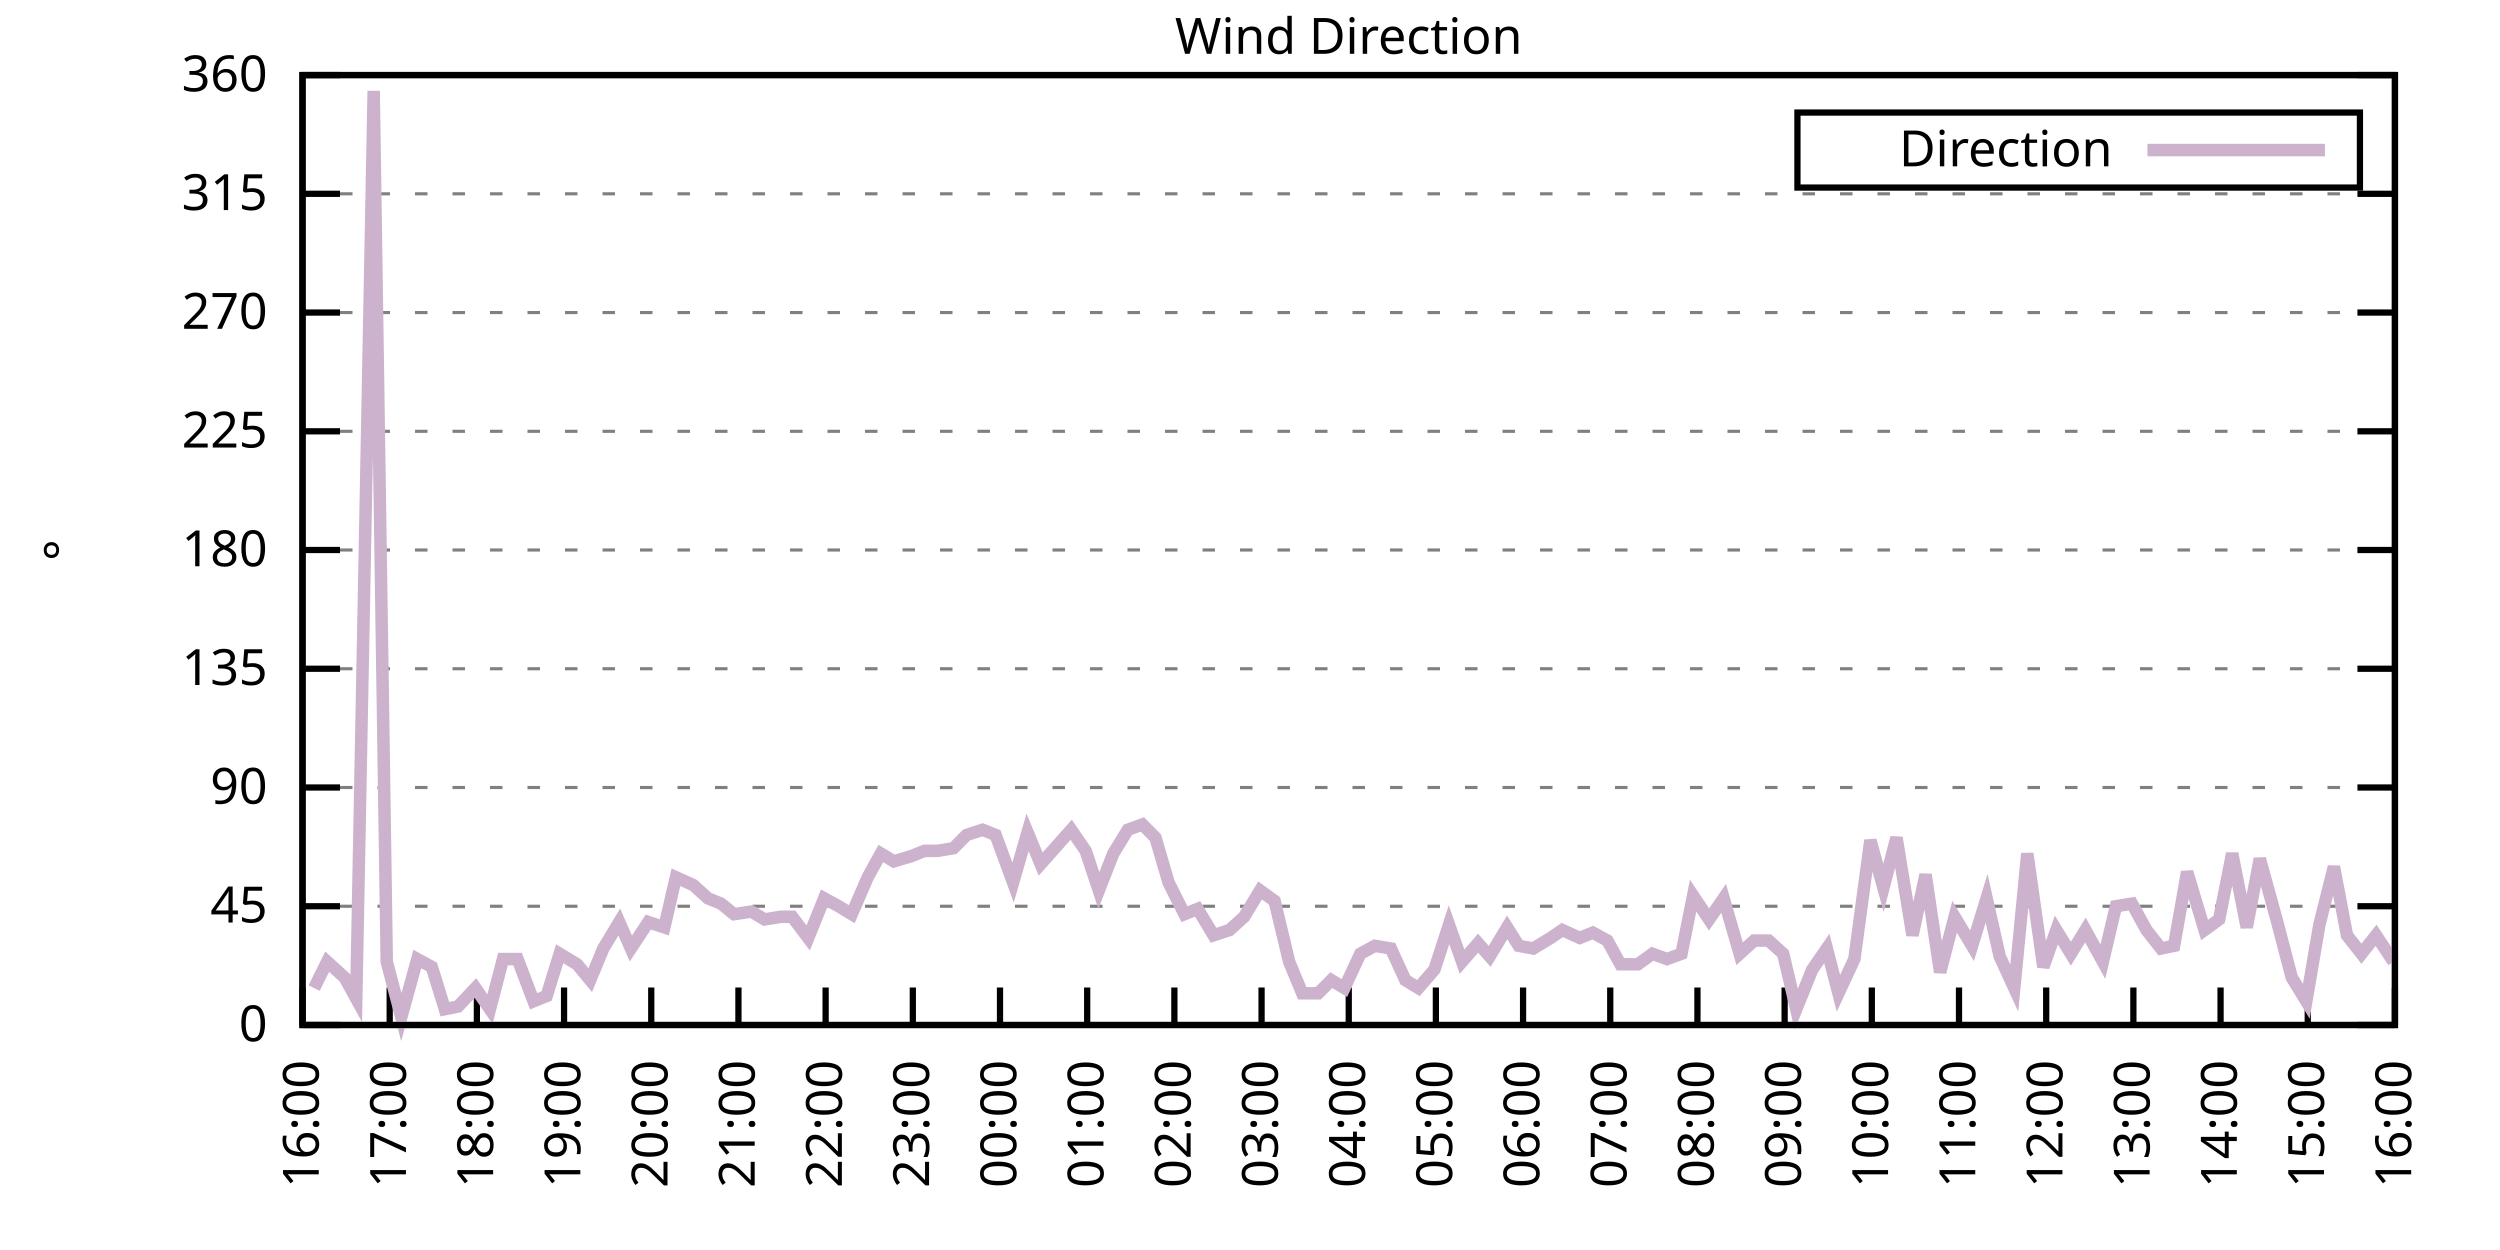
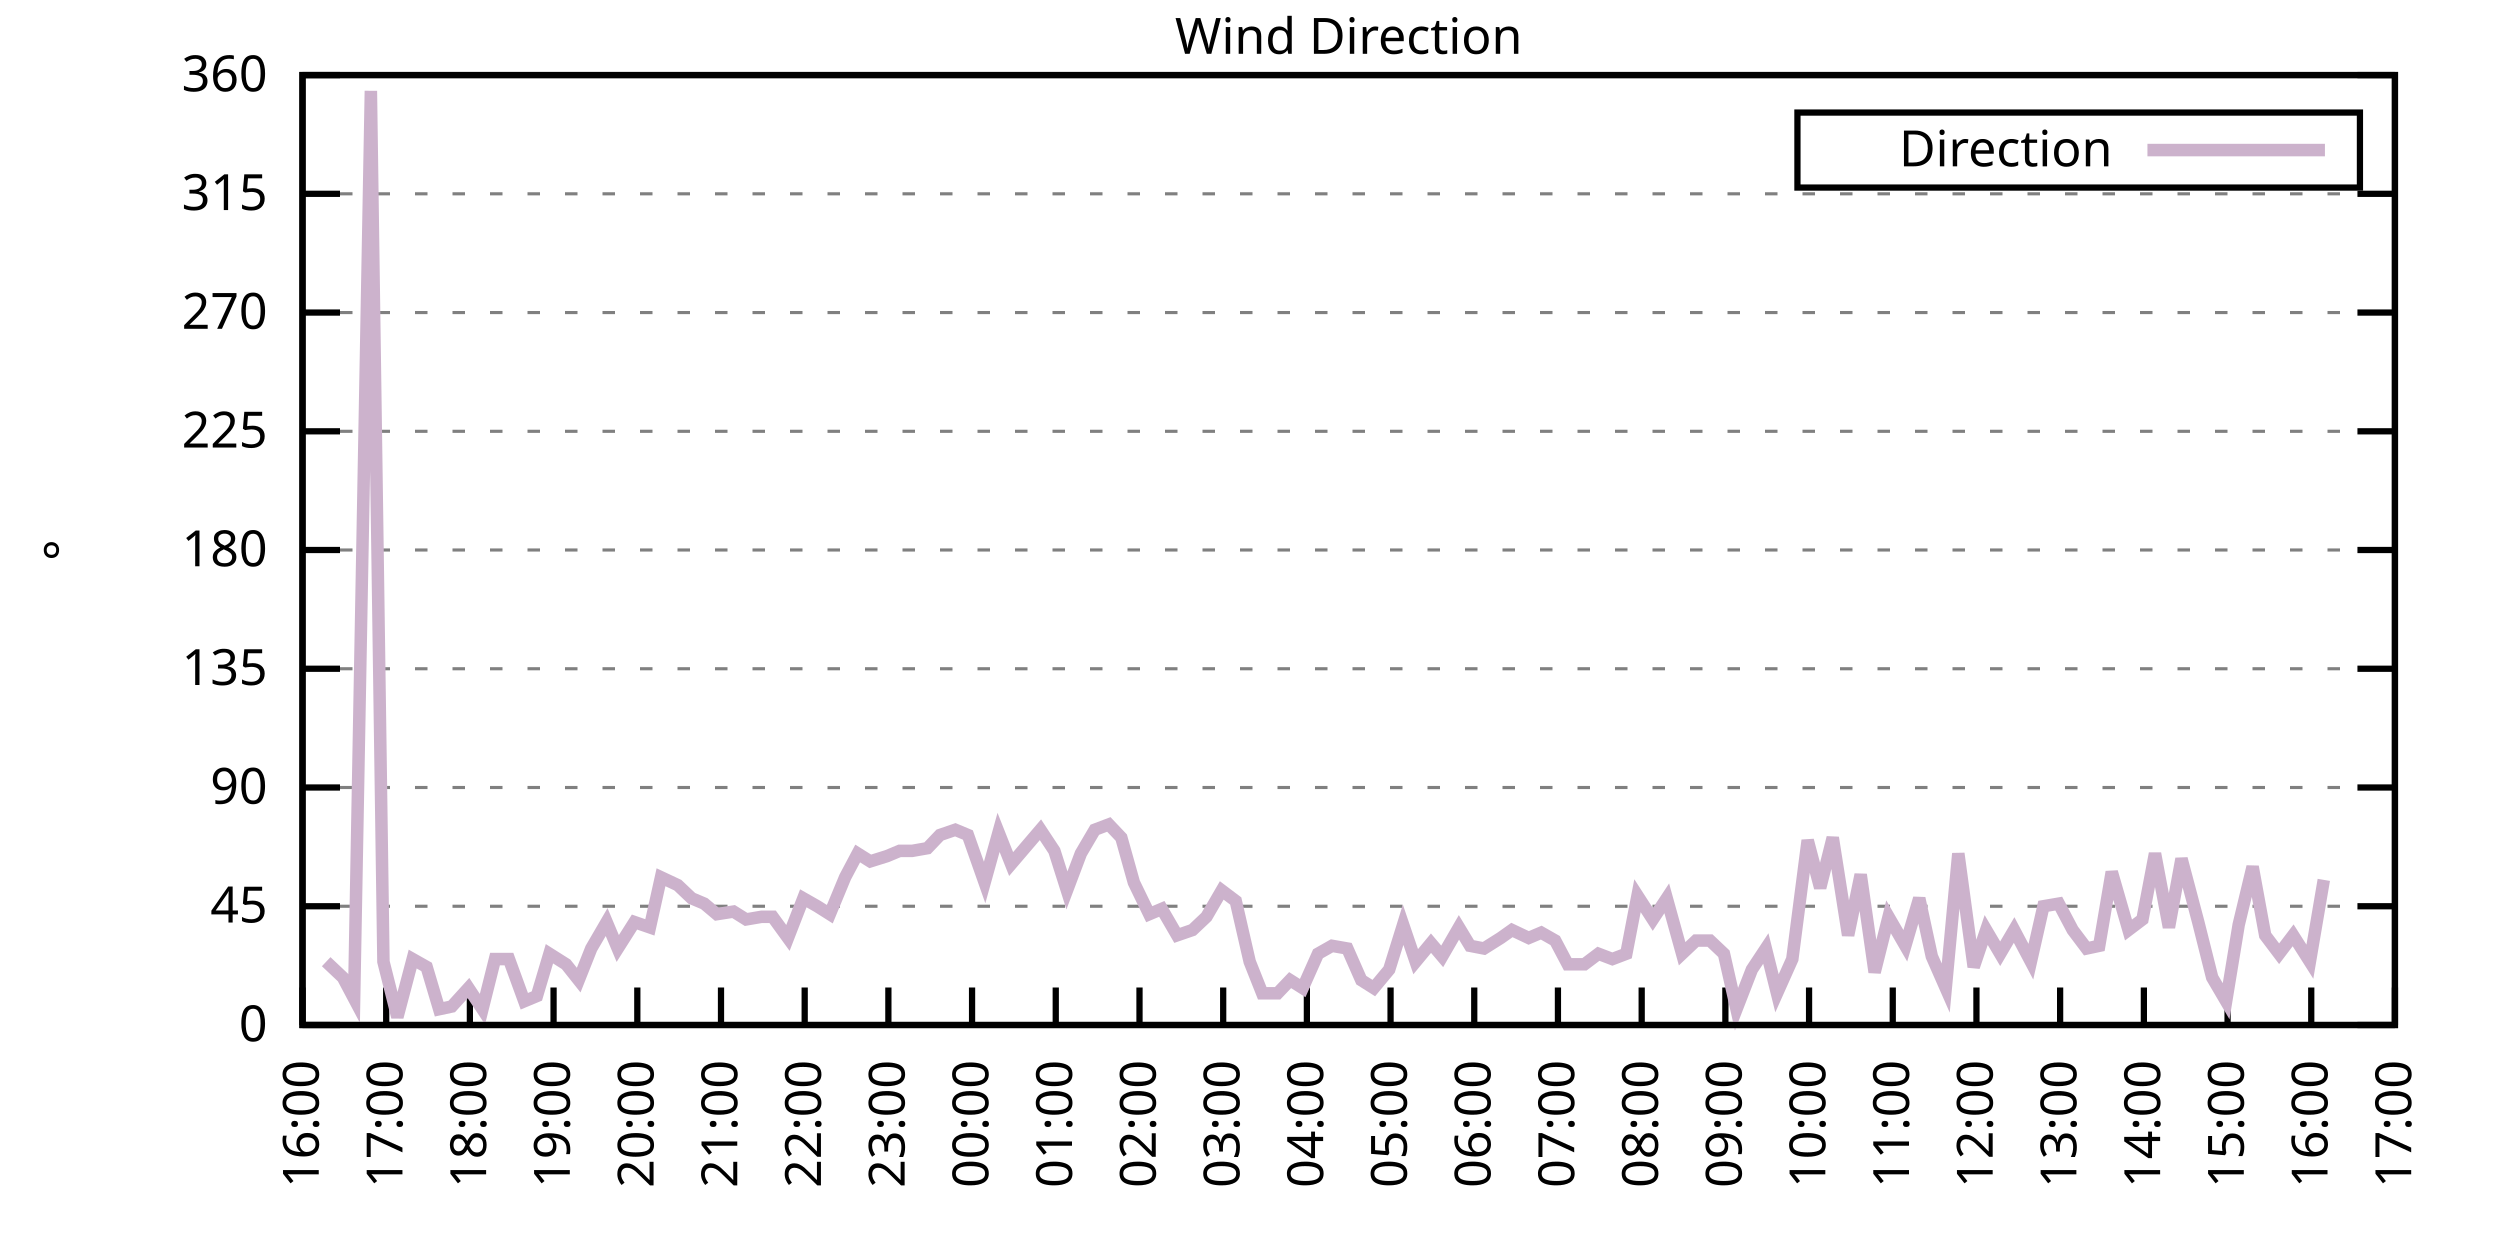
<svg xmlns="http://www.w3.org/2000/svg" xmlns:xlink="http://www.w3.org/1999/xlink" width="400" height="200" viewBox="0 0 400 200">
  <g id="gnuplot_canvas">
    <rect x="0" y="0" width="400" height="200" fill="none" />
    <defs>
      <circle id="gpDot" r="0.5" stroke-width="0.5" stroke="currentColor" />
      <path id="gpPt0" stroke-width="0.333" stroke="currentColor" d="M-1,0 h2 M0,-1 v2" />
      <path id="gpPt1" stroke-width="0.333" stroke="currentColor" d="M-1,-1 L1,1 M1,-1 L-1,1" />
      <path id="gpPt2" stroke-width="0.333" stroke="currentColor" d="M-1,0 L1,0 M0,-1 L0,1 M-1,-1 L1,1 M-1,1 L1,-1" />
      <rect id="gpPt3" stroke-width="0.333" stroke="currentColor" x="-1" y="-1" width="2" height="2" />
      <rect id="gpPt4" stroke-width="0.333" stroke="currentColor" fill="currentColor" x="-1" y="-1" width="2" height="2" />
      <circle id="gpPt5" stroke-width="0.333" stroke="currentColor" cx="0" cy="0" r="1" />
      <use xlink:href="#gpPt5" id="gpPt6" fill="currentColor" stroke="none" />
      <path id="gpPt7" stroke-width="0.333" stroke="currentColor" d="M0,-1.33 L-1.33,0.67 L1.33,0.67 z" />
      <use xlink:href="#gpPt7" id="gpPt8" fill="currentColor" stroke="none" />
      <use xlink:href="#gpPt7" id="gpPt9" stroke="currentColor" transform="rotate(180)" />
      <use xlink:href="#gpPt9" id="gpPt10" fill="currentColor" stroke="none" />
      <use xlink:href="#gpPt3" id="gpPt11" stroke="currentColor" transform="rotate(45)" />
      <use xlink:href="#gpPt11" id="gpPt12" fill="currentColor" stroke="none" />
      <path id="gpPt13" stroke-width="0.333" stroke="currentColor" d="M0,1.330 L1.265,0.411 L0.782,-1.067 L-0.782,-1.076 L-1.265,0.411 z" />
      <use xlink:href="#gpPt13" id="gpPt14" fill="currentColor" stroke="none" />
      <filter id="textbox" filterUnits="objectBoundingBox" x="0" y="0" height="1" width="1">
        <feFlood flood-color="white" flood-opacity="1" result="bgnd" />
        <feComposite in="SourceGraphic" in2="bgnd" operator="atop" />
      </filter>
      <filter id="greybox" filterUnits="objectBoundingBox" x="0" y="0" height="1" width="1">
        <feFlood flood-color="lightgrey" flood-opacity="1" result="grey" />
        <feComposite in="SourceGraphic" in2="grey" operator="atop" />
      </filter>
    </defs>
    <g fill="none" color="white" stroke="currentColor" stroke-width="1.00" stroke-linecap="butt" stroke-linejoin="miter">
</g>
    <g fill="none" color="black" stroke="currentColor" stroke-width="1.00" stroke-linecap="butt" stroke-linejoin="miter">
      <g stroke="none" shape-rendering="crispEdges">
        <polygon fill="rgb(255, 255, 255)" points="48.40,164.00 383.18,164.00 383.18,12.02 48.40,12.02 " />
      </g>
    </g>
    <g fill="none" color="black" stroke="currentColor" stroke-width="1.00" stroke-linecap="butt" stroke-linejoin="miter">
</g>
    <g fill="none" color="black" stroke="black" stroke-width="0.50" stroke-linecap="butt" stroke-linejoin="miter">
</g>
    <g fill="none" color="gray" stroke="currentColor" stroke-width="0.50" stroke-linecap="butt" stroke-linejoin="miter">
      <path stroke="gray" stroke-dasharray="2,4" class="gridline" d="M48.40,164.00 L383.19,164.00  " />
    </g>
    <g fill="none" color="gray" stroke="gray" stroke-width="1.00" stroke-linecap="butt" stroke-linejoin="miter">
</g>
    <g fill="none" color="black" stroke="currentColor" stroke-width="1.00" stroke-linecap="butt" stroke-linejoin="miter">
      <path stroke="black" d="M48.40,164.00 L54.40,164.00 M383.19,164.00 L377.19,164.00  " />
      <g transform="translate(42.80,166.60)" stroke="none" fill="black" font-family="Sans" font-size="8.00" text-anchor="end">
        <text>
          <tspan font-family="Sans"> 0</tspan>
        </text>
      </g>
    </g>
    <g fill="none" color="black" stroke="currentColor" stroke-width="1.00" stroke-linecap="butt" stroke-linejoin="miter">
</g>
    <g fill="none" color="black" stroke="black" stroke-width="0.50" stroke-linecap="butt" stroke-linejoin="miter">
</g>
    <g fill="none" color="gray" stroke="currentColor" stroke-width="0.50" stroke-linecap="butt" stroke-linejoin="miter">
      <path stroke="gray" stroke-dasharray="2,4" class="gridline" d="M48.40,145.00 L383.19,145.00  " />
    </g>
    <g fill="none" color="gray" stroke="gray" stroke-width="1.00" stroke-linecap="butt" stroke-linejoin="miter">
</g>
    <g fill="none" color="black" stroke="currentColor" stroke-width="1.00" stroke-linecap="butt" stroke-linejoin="miter">
      <path stroke="black" d="M48.40,145.00 L54.40,145.00 M383.19,145.00 L377.19,145.00  " />
      <g transform="translate(42.80,147.60)" stroke="none" fill="black" font-family="Sans" font-size="8.00" text-anchor="end">
        <text>
          <tspan font-family="Sans"> 45</tspan>
        </text>
      </g>
    </g>
    <g fill="none" color="black" stroke="currentColor" stroke-width="1.00" stroke-linecap="butt" stroke-linejoin="miter">
</g>
    <g fill="none" color="black" stroke="black" stroke-width="0.50" stroke-linecap="butt" stroke-linejoin="miter">
</g>
    <g fill="none" color="gray" stroke="currentColor" stroke-width="0.50" stroke-linecap="butt" stroke-linejoin="miter">
      <path stroke="gray" stroke-dasharray="2,4" class="gridline" d="M48.40,126.00 L383.19,126.00  " />
    </g>
    <g fill="none" color="gray" stroke="gray" stroke-width="1.00" stroke-linecap="butt" stroke-linejoin="miter">
</g>
    <g fill="none" color="black" stroke="currentColor" stroke-width="1.00" stroke-linecap="butt" stroke-linejoin="miter">
      <path stroke="black" d="M48.40,126.00 L54.40,126.00 M383.19,126.00 L377.19,126.00  " />
      <g transform="translate(42.80,128.60)" stroke="none" fill="black" font-family="Sans" font-size="8.00" text-anchor="end">
        <text>
          <tspan font-family="Sans"> 90</tspan>
        </text>
      </g>
    </g>
    <g fill="none" color="black" stroke="currentColor" stroke-width="1.00" stroke-linecap="butt" stroke-linejoin="miter">
</g>
    <g fill="none" color="black" stroke="black" stroke-width="0.50" stroke-linecap="butt" stroke-linejoin="miter">
</g>
    <g fill="none" color="gray" stroke="currentColor" stroke-width="0.50" stroke-linecap="butt" stroke-linejoin="miter">
      <path stroke="gray" stroke-dasharray="2,4" class="gridline" d="M48.40,107.00 L383.19,107.00  " />
    </g>
    <g fill="none" color="gray" stroke="gray" stroke-width="1.00" stroke-linecap="butt" stroke-linejoin="miter">
</g>
    <g fill="none" color="black" stroke="currentColor" stroke-width="1.00" stroke-linecap="butt" stroke-linejoin="miter">
      <path stroke="black" d="M48.40,107.00 L54.40,107.00 M383.19,107.00 L377.19,107.00  " />
      <g transform="translate(42.80,109.60)" stroke="none" fill="black" font-family="Sans" font-size="8.00" text-anchor="end">
        <text>
          <tspan font-family="Sans"> 135</tspan>
        </text>
      </g>
    </g>
    <g fill="none" color="black" stroke="currentColor" stroke-width="1.00" stroke-linecap="butt" stroke-linejoin="miter">
</g>
    <g fill="none" color="black" stroke="black" stroke-width="0.50" stroke-linecap="butt" stroke-linejoin="miter">
</g>
    <g fill="none" color="gray" stroke="currentColor" stroke-width="0.50" stroke-linecap="butt" stroke-linejoin="miter">
      <path stroke="gray" stroke-dasharray="2,4" class="gridline" d="M48.40,88.00 L383.19,88.00  " />
    </g>
    <g fill="none" color="gray" stroke="gray" stroke-width="1.00" stroke-linecap="butt" stroke-linejoin="miter">
</g>
    <g fill="none" color="black" stroke="currentColor" stroke-width="1.00" stroke-linecap="butt" stroke-linejoin="miter">
      <path stroke="black" d="M48.40,88.00 L54.40,88.00 M383.19,88.00 L377.19,88.00  " />
      <g transform="translate(42.80,90.60)" stroke="none" fill="black" font-family="Sans" font-size="8.00" text-anchor="end">
        <text>
          <tspan font-family="Sans"> 180</tspan>
        </text>
      </g>
    </g>
    <g fill="none" color="black" stroke="currentColor" stroke-width="1.00" stroke-linecap="butt" stroke-linejoin="miter">
</g>
    <g fill="none" color="black" stroke="black" stroke-width="0.50" stroke-linecap="butt" stroke-linejoin="miter">
</g>
    <g fill="none" color="gray" stroke="currentColor" stroke-width="0.50" stroke-linecap="butt" stroke-linejoin="miter">
      <path stroke="gray" stroke-dasharray="2,4" class="gridline" d="M48.40,69.01 L383.19,69.01  " />
    </g>
    <g fill="none" color="gray" stroke="gray" stroke-width="1.00" stroke-linecap="butt" stroke-linejoin="miter">
</g>
    <g fill="none" color="black" stroke="currentColor" stroke-width="1.00" stroke-linecap="butt" stroke-linejoin="miter">
      <path stroke="black" d="M48.40,69.01 L54.40,69.01 M383.19,69.01 L377.19,69.01  " />
      <g transform="translate(42.80,71.61)" stroke="none" fill="black" font-family="Sans" font-size="8.00" text-anchor="end">
        <text>
          <tspan font-family="Sans"> 225</tspan>
        </text>
      </g>
    </g>
    <g fill="none" color="black" stroke="currentColor" stroke-width="1.00" stroke-linecap="butt" stroke-linejoin="miter">
</g>
    <g fill="none" color="black" stroke="black" stroke-width="0.50" stroke-linecap="butt" stroke-linejoin="miter">
</g>
    <g fill="none" color="gray" stroke="currentColor" stroke-width="0.50" stroke-linecap="butt" stroke-linejoin="miter">
      <path stroke="gray" stroke-dasharray="2,4" class="gridline" d="M48.40,50.01 L383.19,50.01  " />
    </g>
    <g fill="none" color="gray" stroke="gray" stroke-width="1.00" stroke-linecap="butt" stroke-linejoin="miter">
</g>
    <g fill="none" color="black" stroke="currentColor" stroke-width="1.00" stroke-linecap="butt" stroke-linejoin="miter">
      <path stroke="black" d="M48.40,50.01 L54.40,50.01 M383.19,50.01 L377.19,50.01  " />
      <g transform="translate(42.80,52.61)" stroke="none" fill="black" font-family="Sans" font-size="8.00" text-anchor="end">
        <text>
          <tspan font-family="Sans"> 270</tspan>
        </text>
      </g>
    </g>
    <g fill="none" color="black" stroke="currentColor" stroke-width="1.00" stroke-linecap="butt" stroke-linejoin="miter">
</g>
    <g fill="none" color="black" stroke="black" stroke-width="0.50" stroke-linecap="butt" stroke-linejoin="miter">
</g>
    <g fill="none" color="gray" stroke="currentColor" stroke-width="0.50" stroke-linecap="butt" stroke-linejoin="miter">
      <path stroke="gray" stroke-dasharray="2,4" class="gridline" d="M48.40,31.01 L383.19,31.01  " />
    </g>
    <g fill="none" color="gray" stroke="gray" stroke-width="1.00" stroke-linecap="butt" stroke-linejoin="miter">
</g>
    <g fill="none" color="black" stroke="currentColor" stroke-width="1.00" stroke-linecap="butt" stroke-linejoin="miter">
      <path stroke="black" d="M48.40,31.01 L54.40,31.01 M383.19,31.01 L377.19,31.01  " />
      <g transform="translate(42.80,33.61)" stroke="none" fill="black" font-family="Sans" font-size="8.00" text-anchor="end">
        <text>
          <tspan font-family="Sans"> 315</tspan>
        </text>
      </g>
    </g>
    <g fill="none" color="black" stroke="currentColor" stroke-width="1.00" stroke-linecap="butt" stroke-linejoin="miter">
</g>
    <g fill="none" color="black" stroke="black" stroke-width="0.50" stroke-linecap="butt" stroke-linejoin="miter">
</g>
    <g fill="none" color="gray" stroke="currentColor" stroke-width="0.50" stroke-linecap="butt" stroke-linejoin="miter">
      <path stroke="gray" stroke-dasharray="2,4" class="gridline" d="M48.40,12.01 L383.19,12.01  " />
    </g>
    <g fill="none" color="gray" stroke="gray" stroke-width="1.00" stroke-linecap="butt" stroke-linejoin="miter">
</g>
    <g fill="none" color="black" stroke="currentColor" stroke-width="1.00" stroke-linecap="butt" stroke-linejoin="miter">
      <path stroke="black" d="M48.40,12.01 L54.40,12.01 M383.19,12.01 L377.19,12.01  " />
      <g transform="translate(42.80,14.61)" stroke="none" fill="black" font-family="Sans" font-size="8.00" text-anchor="end">
        <text>
          <tspan font-family="Sans"> 360</tspan>
        </text>
      </g>
    </g>
    <g fill="none" color="black" stroke="currentColor" stroke-width="1.00" stroke-linecap="butt" stroke-linejoin="miter">
      <path stroke="black" d="M48.40,164.00 L48.40,158.00  " />
      <g transform="translate(51.00,169.60) rotate(270.00)" stroke="none" fill="black" font-family="Sans" font-size="8.00" text-anchor="end">
        <text>
          <tspan font-family="Sans">16:00</tspan>
        </text>
      </g>
    </g>
    <g fill="none" color="black" stroke="currentColor" stroke-width="1.00" stroke-linecap="butt" stroke-linejoin="miter">
-       <path stroke="black" d="M62.35,164.00 L62.35,158.00  " />
-       <g transform="translate(64.95,169.60) rotate(270.00)" stroke="none" fill="black" font-family="Sans" font-size="8.00" text-anchor="end">
+       <path stroke="black" d="M61.79,164.00 L61.79,158.00  " />
+       <g transform="translate(64.39,169.60) rotate(270.00)" stroke="none" fill="black" font-family="Sans" font-size="8.00" text-anchor="end">
        <text>
          <tspan font-family="Sans">17:00</tspan>
        </text>
      </g>
    </g>
    <g fill="none" color="black" stroke="currentColor" stroke-width="1.00" stroke-linecap="butt" stroke-linejoin="miter">
-       <path stroke="black" d="M76.30,164.00 L76.30,158.00  " />
-       <g transform="translate(78.90,169.60) rotate(270.00)" stroke="none" fill="black" font-family="Sans" font-size="8.00" text-anchor="end">
+       <path stroke="black" d="M75.18,164.00 L75.18,158.00  " />
+       <g transform="translate(77.78,169.60) rotate(270.00)" stroke="none" fill="black" font-family="Sans" font-size="8.00" text-anchor="end">
        <text>
          <tspan font-family="Sans">18:00</tspan>
        </text>
      </g>
    </g>
    <g fill="none" color="black" stroke="currentColor" stroke-width="1.00" stroke-linecap="butt" stroke-linejoin="miter">
-       <path stroke="black" d="M90.25,164.00 L90.25,158.00  " />
-       <g transform="translate(92.85,169.60) rotate(270.00)" stroke="none" fill="black" font-family="Sans" font-size="8.00" text-anchor="end">
+       <path stroke="black" d="M88.57,164.00 L88.57,158.00  " />
+       <g transform="translate(91.17,169.60) rotate(270.00)" stroke="none" fill="black" font-family="Sans" font-size="8.00" text-anchor="end">
        <text>
          <tspan font-family="Sans">19:00</tspan>
        </text>
      </g>
    </g>
    <g fill="none" color="black" stroke="currentColor" stroke-width="1.00" stroke-linecap="butt" stroke-linejoin="miter">
-       <path stroke="black" d="M104.20,164.00 L104.20,158.00  " />
-       <g transform="translate(106.80,169.60) rotate(270.00)" stroke="none" fill="black" font-family="Sans" font-size="8.00" text-anchor="end">
+       <path stroke="black" d="M101.97,164.00 L101.97,158.00  " />
+       <g transform="translate(104.57,169.60) rotate(270.00)" stroke="none" fill="black" font-family="Sans" font-size="8.00" text-anchor="end">
        <text>
          <tspan font-family="Sans">20:00</tspan>
        </text>
      </g>
    </g>
    <g fill="none" color="black" stroke="currentColor" stroke-width="1.00" stroke-linecap="butt" stroke-linejoin="miter">
-       <path stroke="black" d="M118.15,164.00 L118.15,158.00  " />
-       <g transform="translate(120.75,169.60) rotate(270.00)" stroke="none" fill="black" font-family="Sans" font-size="8.00" text-anchor="end">
+       <path stroke="black" d="M115.36,164.00 L115.36,158.00  " />
+       <g transform="translate(117.96,169.60) rotate(270.00)" stroke="none" fill="black" font-family="Sans" font-size="8.00" text-anchor="end">
        <text>
          <tspan font-family="Sans">21:00</tspan>
        </text>
      </g>
    </g>
    <g fill="none" color="black" stroke="currentColor" stroke-width="1.00" stroke-linecap="butt" stroke-linejoin="miter">
-       <path stroke="black" d="M132.10,164.00 L132.10,158.00  " />
-       <g transform="translate(134.70,169.60) rotate(270.00)" stroke="none" fill="black" font-family="Sans" font-size="8.00" text-anchor="end">
+       <path stroke="black" d="M128.75,164.00 L128.75,158.00  " />
+       <g transform="translate(131.35,169.60) rotate(270.00)" stroke="none" fill="black" font-family="Sans" font-size="8.00" text-anchor="end">
        <text>
          <tspan font-family="Sans">22:00</tspan>
        </text>
      </g>
    </g>
    <g fill="none" color="black" stroke="currentColor" stroke-width="1.00" stroke-linecap="butt" stroke-linejoin="miter">
-       <path stroke="black" d="M146.05,164.00 L146.05,158.00  " />
-       <g transform="translate(148.65,169.60) rotate(270.00)" stroke="none" fill="black" font-family="Sans" font-size="8.00" text-anchor="end">
+       <path stroke="black" d="M142.14,164.00 L142.14,158.00  " />
+       <g transform="translate(144.74,169.60) rotate(270.00)" stroke="none" fill="black" font-family="Sans" font-size="8.00" text-anchor="end">
        <text>
          <tspan font-family="Sans">23:00</tspan>
        </text>
      </g>
    </g>
    <g fill="none" color="black" stroke="currentColor" stroke-width="1.00" stroke-linecap="butt" stroke-linejoin="miter">
-       <path stroke="black" d="M160.00,164.00 L160.00,158.00  " />
-       <g transform="translate(162.60,169.60) rotate(270.00)" stroke="none" fill="black" font-family="Sans" font-size="8.00" text-anchor="end">
+       <path stroke="black" d="M155.53,164.00 L155.53,158.00  " />
+       <g transform="translate(158.13,169.60) rotate(270.00)" stroke="none" fill="black" font-family="Sans" font-size="8.00" text-anchor="end">
        <text>
          <tspan font-family="Sans">00:00</tspan>
        </text>
      </g>
    </g>
    <g fill="none" color="black" stroke="currentColor" stroke-width="1.00" stroke-linecap="butt" stroke-linejoin="miter">
-       <path stroke="black" d="M173.95,164.00 L173.95,158.00  " />
-       <g transform="translate(176.55,169.60) rotate(270.00)" stroke="none" fill="black" font-family="Sans" font-size="8.00" text-anchor="end">
+       <path stroke="black" d="M168.92,164.00 L168.92,158.00  " />
+       <g transform="translate(171.52,169.60) rotate(270.00)" stroke="none" fill="black" font-family="Sans" font-size="8.00" text-anchor="end">
        <text>
          <tspan font-family="Sans">01:00</tspan>
        </text>
      </g>
    </g>
    <g fill="none" color="black" stroke="currentColor" stroke-width="1.00" stroke-linecap="butt" stroke-linejoin="miter">
-       <path stroke="black" d="M187.90,164.00 L187.90,158.00  " />
-       <g transform="translate(190.50,169.60) rotate(270.00)" stroke="none" fill="black" font-family="Sans" font-size="8.00" text-anchor="end">
+       <path stroke="black" d="M182.32,164.00 L182.32,158.00  " />
+       <g transform="translate(184.92,169.60) rotate(270.00)" stroke="none" fill="black" font-family="Sans" font-size="8.00" text-anchor="end">
        <text>
          <tspan font-family="Sans">02:00</tspan>
        </text>
      </g>
    </g>
    <g fill="none" color="black" stroke="currentColor" stroke-width="1.00" stroke-linecap="butt" stroke-linejoin="miter">
-       <path stroke="black" d="M201.85,164.00 L201.85,158.00  " />
-       <g transform="translate(204.45,169.60) rotate(270.00)" stroke="none" fill="black" font-family="Sans" font-size="8.00" text-anchor="end">
+       <path stroke="black" d="M195.71,164.00 L195.71,158.00  " />
+       <g transform="translate(198.31,169.60) rotate(270.00)" stroke="none" fill="black" font-family="Sans" font-size="8.00" text-anchor="end">
        <text>
          <tspan font-family="Sans">03:00</tspan>
        </text>
      </g>
    </g>
    <g fill="none" color="black" stroke="currentColor" stroke-width="1.00" stroke-linecap="butt" stroke-linejoin="miter">
-       <path stroke="black" d="M215.80,164.00 L215.80,158.00  " />
-       <g transform="translate(218.40,169.60) rotate(270.00)" stroke="none" fill="black" font-family="Sans" font-size="8.00" text-anchor="end">
+       <path stroke="black" d="M209.10,164.00 L209.10,158.00  " />
+       <g transform="translate(211.70,169.60) rotate(270.00)" stroke="none" fill="black" font-family="Sans" font-size="8.00" text-anchor="end">
        <text>
          <tspan font-family="Sans">04:00</tspan>
        </text>
      </g>
    </g>
    <g fill="none" color="black" stroke="currentColor" stroke-width="1.00" stroke-linecap="butt" stroke-linejoin="miter">
-       <path stroke="black" d="M229.74,164.00 L229.74,158.00  " />
-       <g transform="translate(232.34,169.60) rotate(270.00)" stroke="none" fill="black" font-family="Sans" font-size="8.00" text-anchor="end">
+       <path stroke="black" d="M222.49,164.00 L222.49,158.00  " />
+       <g transform="translate(225.09,169.60) rotate(270.00)" stroke="none" fill="black" font-family="Sans" font-size="8.00" text-anchor="end">
        <text>
          <tspan font-family="Sans">05:00</tspan>
        </text>
      </g>
    </g>
    <g fill="none" color="black" stroke="currentColor" stroke-width="1.00" stroke-linecap="butt" stroke-linejoin="miter">
-       <path stroke="black" d="M243.69,164.00 L243.69,158.00  " />
-       <g transform="translate(246.29,169.60) rotate(270.00)" stroke="none" fill="black" font-family="Sans" font-size="8.00" text-anchor="end">
+       <path stroke="black" d="M235.88,164.00 L235.88,158.00  " />
+       <g transform="translate(238.48,169.60) rotate(270.00)" stroke="none" fill="black" font-family="Sans" font-size="8.00" text-anchor="end">
        <text>
          <tspan font-family="Sans">06:00</tspan>
        </text>
      </g>
    </g>
    <g fill="none" color="black" stroke="currentColor" stroke-width="1.00" stroke-linecap="butt" stroke-linejoin="miter">
-       <path stroke="black" d="M257.64,164.00 L257.64,158.00  " />
-       <g transform="translate(260.24,169.60) rotate(270.00)" stroke="none" fill="black" font-family="Sans" font-size="8.00" text-anchor="end">
+       <path stroke="black" d="M249.27,164.00 L249.27,158.00  " />
+       <g transform="translate(251.87,169.60) rotate(270.00)" stroke="none" fill="black" font-family="Sans" font-size="8.00" text-anchor="end">
        <text>
          <tspan font-family="Sans">07:00</tspan>
        </text>
      </g>
    </g>
    <g fill="none" color="black" stroke="currentColor" stroke-width="1.00" stroke-linecap="butt" stroke-linejoin="miter">
-       <path stroke="black" d="M271.59,164.00 L271.59,158.00  " />
-       <g transform="translate(274.19,169.60) rotate(270.00)" stroke="none" fill="black" font-family="Sans" font-size="8.00" text-anchor="end">
+       <path stroke="black" d="M262.67,164.00 L262.67,158.00  " />
+       <g transform="translate(265.27,169.60) rotate(270.00)" stroke="none" fill="black" font-family="Sans" font-size="8.00" text-anchor="end">
        <text>
          <tspan font-family="Sans">08:00</tspan>
        </text>
      </g>
    </g>
    <g fill="none" color="black" stroke="currentColor" stroke-width="1.00" stroke-linecap="butt" stroke-linejoin="miter">
-       <path stroke="black" d="M285.54,164.00 L285.54,158.00  " />
-       <g transform="translate(288.14,169.60) rotate(270.00)" stroke="none" fill="black" font-family="Sans" font-size="8.00" text-anchor="end">
+       <path stroke="black" d="M276.06,164.00 L276.06,158.00  " />
+       <g transform="translate(278.66,169.60) rotate(270.00)" stroke="none" fill="black" font-family="Sans" font-size="8.00" text-anchor="end">
        <text>
          <tspan font-family="Sans">09:00</tspan>
        </text>
      </g>
    </g>
    <g fill="none" color="black" stroke="currentColor" stroke-width="1.00" stroke-linecap="butt" stroke-linejoin="miter">
-       <path stroke="black" d="M299.49,164.00 L299.49,158.00  " />
-       <g transform="translate(302.09,169.60) rotate(270.00)" stroke="none" fill="black" font-family="Sans" font-size="8.00" text-anchor="end">
+       <path stroke="black" d="M289.45,164.00 L289.45,158.00  " />
+       <g transform="translate(292.05,169.60) rotate(270.00)" stroke="none" fill="black" font-family="Sans" font-size="8.00" text-anchor="end">
        <text>
          <tspan font-family="Sans">10:00</tspan>
        </text>
      </g>
    </g>
    <g fill="none" color="black" stroke="currentColor" stroke-width="1.00" stroke-linecap="butt" stroke-linejoin="miter">
-       <path stroke="black" d="M313.44,164.00 L313.44,158.00  " />
-       <g transform="translate(316.04,169.60) rotate(270.00)" stroke="none" fill="black" font-family="Sans" font-size="8.00" text-anchor="end">
+       <path stroke="black" d="M302.84,164.00 L302.84,158.00  " />
+       <g transform="translate(305.44,169.60) rotate(270.00)" stroke="none" fill="black" font-family="Sans" font-size="8.00" text-anchor="end">
        <text>
          <tspan font-family="Sans">11:00</tspan>
        </text>
      </g>
    </g>
    <g fill="none" color="black" stroke="currentColor" stroke-width="1.00" stroke-linecap="butt" stroke-linejoin="miter">
-       <path stroke="black" d="M327.39,164.00 L327.39,158.00  " />
-       <g transform="translate(329.99,169.60) rotate(270.00)" stroke="none" fill="black" font-family="Sans" font-size="8.00" text-anchor="end">
+       <path stroke="black" d="M316.23,164.00 L316.23,158.00  " />
+       <g transform="translate(318.83,169.60) rotate(270.00)" stroke="none" fill="black" font-family="Sans" font-size="8.00" text-anchor="end">
        <text>
          <tspan font-family="Sans">12:00</tspan>
        </text>
      </g>
    </g>
    <g fill="none" color="black" stroke="currentColor" stroke-width="1.00" stroke-linecap="butt" stroke-linejoin="miter">
-       <path stroke="black" d="M341.34,164.00 L341.34,158.00  " />
-       <g transform="translate(343.94,169.60) rotate(270.00)" stroke="none" fill="black" font-family="Sans" font-size="8.00" text-anchor="end">
+       <path stroke="black" d="M329.62,164.00 L329.62,158.00  " />
+       <g transform="translate(332.22,169.60) rotate(270.00)" stroke="none" fill="black" font-family="Sans" font-size="8.00" text-anchor="end">
        <text>
          <tspan font-family="Sans">13:00</tspan>
        </text>
      </g>
    </g>
    <g fill="none" color="black" stroke="currentColor" stroke-width="1.00" stroke-linecap="butt" stroke-linejoin="miter">
-       <path stroke="black" d="M355.29,164.00 L355.29,158.00  " />
-       <g transform="translate(357.89,169.60) rotate(270.00)" stroke="none" fill="black" font-family="Sans" font-size="8.00" text-anchor="end">
+       <path stroke="black" d="M343.02,164.00 L343.02,158.00  " />
+       <g transform="translate(345.62,169.60) rotate(270.00)" stroke="none" fill="black" font-family="Sans" font-size="8.00" text-anchor="end">
        <text>
          <tspan font-family="Sans">14:00</tspan>
        </text>
      </g>
    </g>
    <g fill="none" color="black" stroke="currentColor" stroke-width="1.00" stroke-linecap="butt" stroke-linejoin="miter">
-       <path stroke="black" d="M369.24,164.00 L369.24,158.00  " />
-       <g transform="translate(371.84,169.60) rotate(270.00)" stroke="none" fill="black" font-family="Sans" font-size="8.00" text-anchor="end">
+       <path stroke="black" d="M356.41,164.00 L356.41,158.00  " />
+       <g transform="translate(359.01,169.60) rotate(270.00)" stroke="none" fill="black" font-family="Sans" font-size="8.00" text-anchor="end">
        <text>
          <tspan font-family="Sans">15:00</tspan>
+         </text>
+       </g>
+     </g>
+     <g fill="none" color="black" stroke="currentColor" stroke-width="1.00" stroke-linecap="butt" stroke-linejoin="miter">
+       <path stroke="black" d="M369.80,164.00 L369.80,158.00  " />
+       <g transform="translate(372.40,169.60) rotate(270.00)" stroke="none" fill="black" font-family="Sans" font-size="8.00" text-anchor="end">
+         <text>
+           <tspan font-family="Sans">16:00</tspan>
        </text>
      </g>
    </g>
    <g fill="none" color="black" stroke="currentColor" stroke-width="1.00" stroke-linecap="butt" stroke-linejoin="miter">
      <path stroke="black" d="M383.19,164.00 L383.19,158.00  " />
      <g transform="translate(385.79,169.60) rotate(270.00)" stroke="none" fill="black" font-family="Sans" font-size="8.00" text-anchor="end">
        <text>
-           <tspan font-family="Sans">16:00</tspan>
+           <tspan font-family="Sans">17:00</tspan>
        </text>
      </g>
    </g>
    <g fill="none" color="black" stroke="currentColor" stroke-width="1.00" stroke-linecap="butt" stroke-linejoin="miter">
</g>
    <g fill="none" color="black" stroke="currentColor" stroke-width="1.00" stroke-linecap="butt" stroke-linejoin="miter">
      <path stroke="black" d="M48.40,12.01 L48.40,164.00 L383.19,164.00 L383.19,12.01 L48.40,12.01 Z  " />
    </g>
    <g fill="none" color="black" stroke="currentColor" stroke-width="1.00" stroke-linecap="butt" stroke-linejoin="miter">
</g>
    <g fill="none" color="black" stroke="currentColor" stroke-width="1.00" stroke-linecap="butt" stroke-linejoin="miter">
      <path stroke="black" d="M287.59,30.01 L287.59,18.01 L377.59,18.01 L377.59,30.01 L287.59,30.01 Z  " />
    </g>
    <g id="Wind_direction_plot_1">
      <g fill="none" color="white" stroke="black" stroke-width="2.00" stroke-linecap="butt" stroke-linejoin="miter">
</g>
      <g fill="none" color="black" stroke="currentColor" stroke-width="2.00" stroke-linecap="butt" stroke-linejoin="miter">
        <g transform="translate(337.99,26.61)" stroke="none" fill="black" font-family="Sans" font-size="8.00" text-anchor="end">
          <text>
            <tspan font-family="Sans">Direction</tspan>
          </text>
        </g>
      </g>
      <g fill="none" color="black" stroke="currentColor" stroke-width="2.00" stroke-linecap="butt" stroke-linejoin="miter">
-         <path stroke="rgb(204, 178, 204)" d="M343.59,24.01 L371.99,24.01 M50.26,158.09 L52.35,153.87 L55.14,156.40 L57.00,159.78 L59.79,14.54 L61.88,153.87   L64.21,162.73 L66.77,153.45 L69.09,154.71 L71.18,161.47 L73.28,161.04 L76.07,158.09 L78.39,161.47 L80.48,153.45   L82.81,153.45 L85.37,160.20 L87.46,159.36 L89.55,152.60 L92.34,154.29 L94.43,156.82 L96.53,151.76 L99.08,147.53   L100.94,151.76 L103.73,147.53 L106.29,148.38 L108.15,140.36 L110.94,141.62 L113.27,143.73 L115.36,144.58 L117.45,146.27   L120.24,145.85 L122.33,147.11 L124.89,146.69 L126.75,146.69 L129.31,150.07 L131.87,143.73 L134.19,145.00 L136.28,146.27   L138.84,140.36 L140.93,136.56 L143.02,137.82 L145.81,136.98 L147.91,136.14 L150.00,136.14 L152.56,135.71 L154.65,133.60   L157.21,132.76 L159.30,133.60 L162.09,141.20 L164.41,133.18 L166.51,138.25 L171.39,132.76 L173.71,136.14 L175.81,142.47   L178.13,136.56 L180.46,132.76 L182.78,131.91 L184.87,134.02 L186.97,141.20 L189.52,146.27 L191.62,145.42 L194.17,149.65   L196.73,148.80 L199.06,146.69 L201.61,142.47 L203.94,144.16 L206.26,153.87 L208.36,158.93 L210.91,158.93 L213.01,156.82   L215.10,158.09 L217.65,152.60 L219.98,151.33 L222.54,151.76 L224.86,156.82 L226.95,158.09 L229.51,155.13 L231.84,147.96   L233.93,153.87 L236.49,150.91 L238.35,153.02 L241.14,148.38 L243.00,151.33 L245.32,151.76 L248.11,150.07 L249.97,148.80   L252.76,150.07 L254.85,149.22 L257.18,150.49 L259.27,154.29 L262.06,154.29 L264.39,152.60 L266.71,153.45 L269.04,152.60   L270.90,143.31 L273.45,147.11 L275.78,143.73 L278.34,152.60 L280.66,150.49 L282.99,150.49 L285.31,152.60 L287.40,161.47   L289.96,155.13 L292.29,151.76 L294.15,158.93 L296.70,153.45 L299.26,134.45 L301.35,142.05 L303.44,134.02 L306.00,149.65   L308.09,139.93 L310.42,155.56 L312.74,146.69 L315.53,151.33 L317.86,143.73 L319.95,153.02 L322.28,158.09 L324.37,136.56   L326.93,154.71 L329.02,148.80 L331.34,152.60 L333.67,148.80 L336.46,153.87 L338.55,145.00 L341.11,144.58 L343.43,148.80   L345.76,151.76 L347.85,151.33 L349.94,139.51 L352.73,148.80 L355.06,147.11 L357.15,136.56 L359.48,148.38 L361.57,137.40   L364.36,147.53 L366.68,156.40 L369.01,160.20 L371.10,147.96 L373.43,138.67 L375.52,149.65 L377.84,152.60 L380.17,149.65   L382.96,153.87  " />
+         <path stroke="rgb(204, 178, 204)" d="M343.59,24.01 L371.99,24.01 M52.19,153.87 L54.87,156.40 L56.66,159.78 L59.34,14.54 L61.35,153.87 L63.58,162.73   L66.03,153.45 L68.26,154.71 L70.27,161.47 L72.28,161.04 L74.96,158.09 L77.19,161.47 L79.20,153.45 L81.43,153.45   L83.89,160.20 L85.90,159.36 L87.91,152.60 L90.58,154.29 L92.59,156.82 L94.60,151.76 L97.06,147.53 L98.84,151.76   L101.52,147.53 L103.98,148.38 L105.76,140.36 L108.44,141.62 L110.67,143.73 L112.68,144.58 L114.69,146.27 L117.37,145.85   L119.38,147.11 L121.83,146.69 L123.62,146.69 L126.07,150.07 L128.53,143.73 L130.76,145.00 L132.77,146.27 L135.22,140.36   L137.23,136.56 L139.24,137.82 L141.92,136.98 L143.93,136.14 L145.94,136.14 L148.39,135.71 L150.40,133.60 L152.85,132.76   L154.86,133.60 L157.54,141.20 L159.77,133.18 L161.78,138.25 L166.47,132.76 L168.70,136.14 L170.71,142.47 L172.94,136.56   L175.17,132.76 L177.41,131.91 L179.41,134.02 L181.42,141.20 L183.88,146.27 L185.89,145.42 L188.34,149.65 L190.80,148.80   L193.03,146.69 L195.48,142.47 L197.72,144.16 L199.95,153.87 L201.96,158.93 L204.41,158.93 L206.42,156.82 L208.43,158.09   L210.88,152.60 L213.12,151.33 L215.57,151.76 L217.80,156.82 L219.81,158.09 L222.27,155.13 L224.50,147.96 L226.51,153.87   L228.96,150.91 L230.75,153.02 L233.43,148.38 L235.21,151.33 L237.44,151.76 L240.12,150.07 L241.91,148.80 L244.59,150.07   L246.60,149.22 L248.83,150.49 L250.84,154.29 L253.51,154.29 L255.75,152.60 L257.98,153.45 L260.21,152.60 L262.00,143.31   L264.45,147.11 L266.68,143.73 L269.14,152.60 L271.37,150.49 L273.60,150.49 L275.83,152.60 L277.84,161.47 L280.30,155.13   L282.53,151.76 L284.32,158.93 L286.77,153.45 L289.23,134.45 L291.23,142.05 L293.24,134.02 L295.70,149.65 L297.71,139.93   L299.94,155.56 L302.17,146.69 L304.85,151.33 L307.08,143.73 L309.09,153.02 L311.32,158.09 L313.33,136.56 L315.79,154.71   L317.79,148.80 L320.03,152.60 L322.26,148.80 L324.94,153.87 L326.95,145.00 L329.40,144.58 L331.63,148.80 L333.86,151.76   L335.87,151.33 L337.88,139.51 L340.56,148.80 L342.79,147.11 L344.80,136.56 L347.03,148.38 L349.04,137.40 L351.72,147.53   L353.95,156.40 L356.18,160.20 L358.19,147.96 L360.42,138.67 L362.43,149.65 L364.66,152.60 L366.90,149.65 L369.58,153.87   L371.81,140.78  " />
      </g>
    </g>
    <g fill="none" color="black" stroke="currentColor" stroke-width="2.00" stroke-linecap="butt" stroke-linejoin="miter">
</g>
    <g fill="none" color="black" stroke="black" stroke-width="1.00" stroke-linecap="butt" stroke-linejoin="miter">
</g>
    <g fill="none" color="black" stroke="currentColor" stroke-width="1.00" stroke-linecap="butt" stroke-linejoin="miter">
      <path stroke="black" d="M48.40,12.01 L48.40,164.00 L383.19,164.00 L383.19,12.01 L48.40,12.01 Z  " />
      <g transform="translate(12.80,88.01) rotate(270.00)" stroke="none" fill="black" font-family="Sans" font-size="8.00" text-anchor="middle">
        <text>
          <tspan font-family="Sans">°</tspan>
        </text>
      </g>
    </g>
    <g fill="none" color="black" stroke="currentColor" stroke-width="1.00" stroke-linecap="butt" stroke-linejoin="miter">
</g>
    <g fill="none" color="black" stroke="currentColor" stroke-width="1.00" stroke-linecap="butt" stroke-linejoin="miter">
      <g transform="translate(215.79,8.61)" stroke="none" fill="black" font-family="Sans" font-size="8.00" text-anchor="middle">
        <text>
          <tspan font-family="Sans">Wind Direction</tspan>
        </text>
      </g>
    </g>
    <g fill="none" color="black" stroke="currentColor" stroke-width="1.00" stroke-linecap="butt" stroke-linejoin="miter">
</g>
  </g>
</svg>
